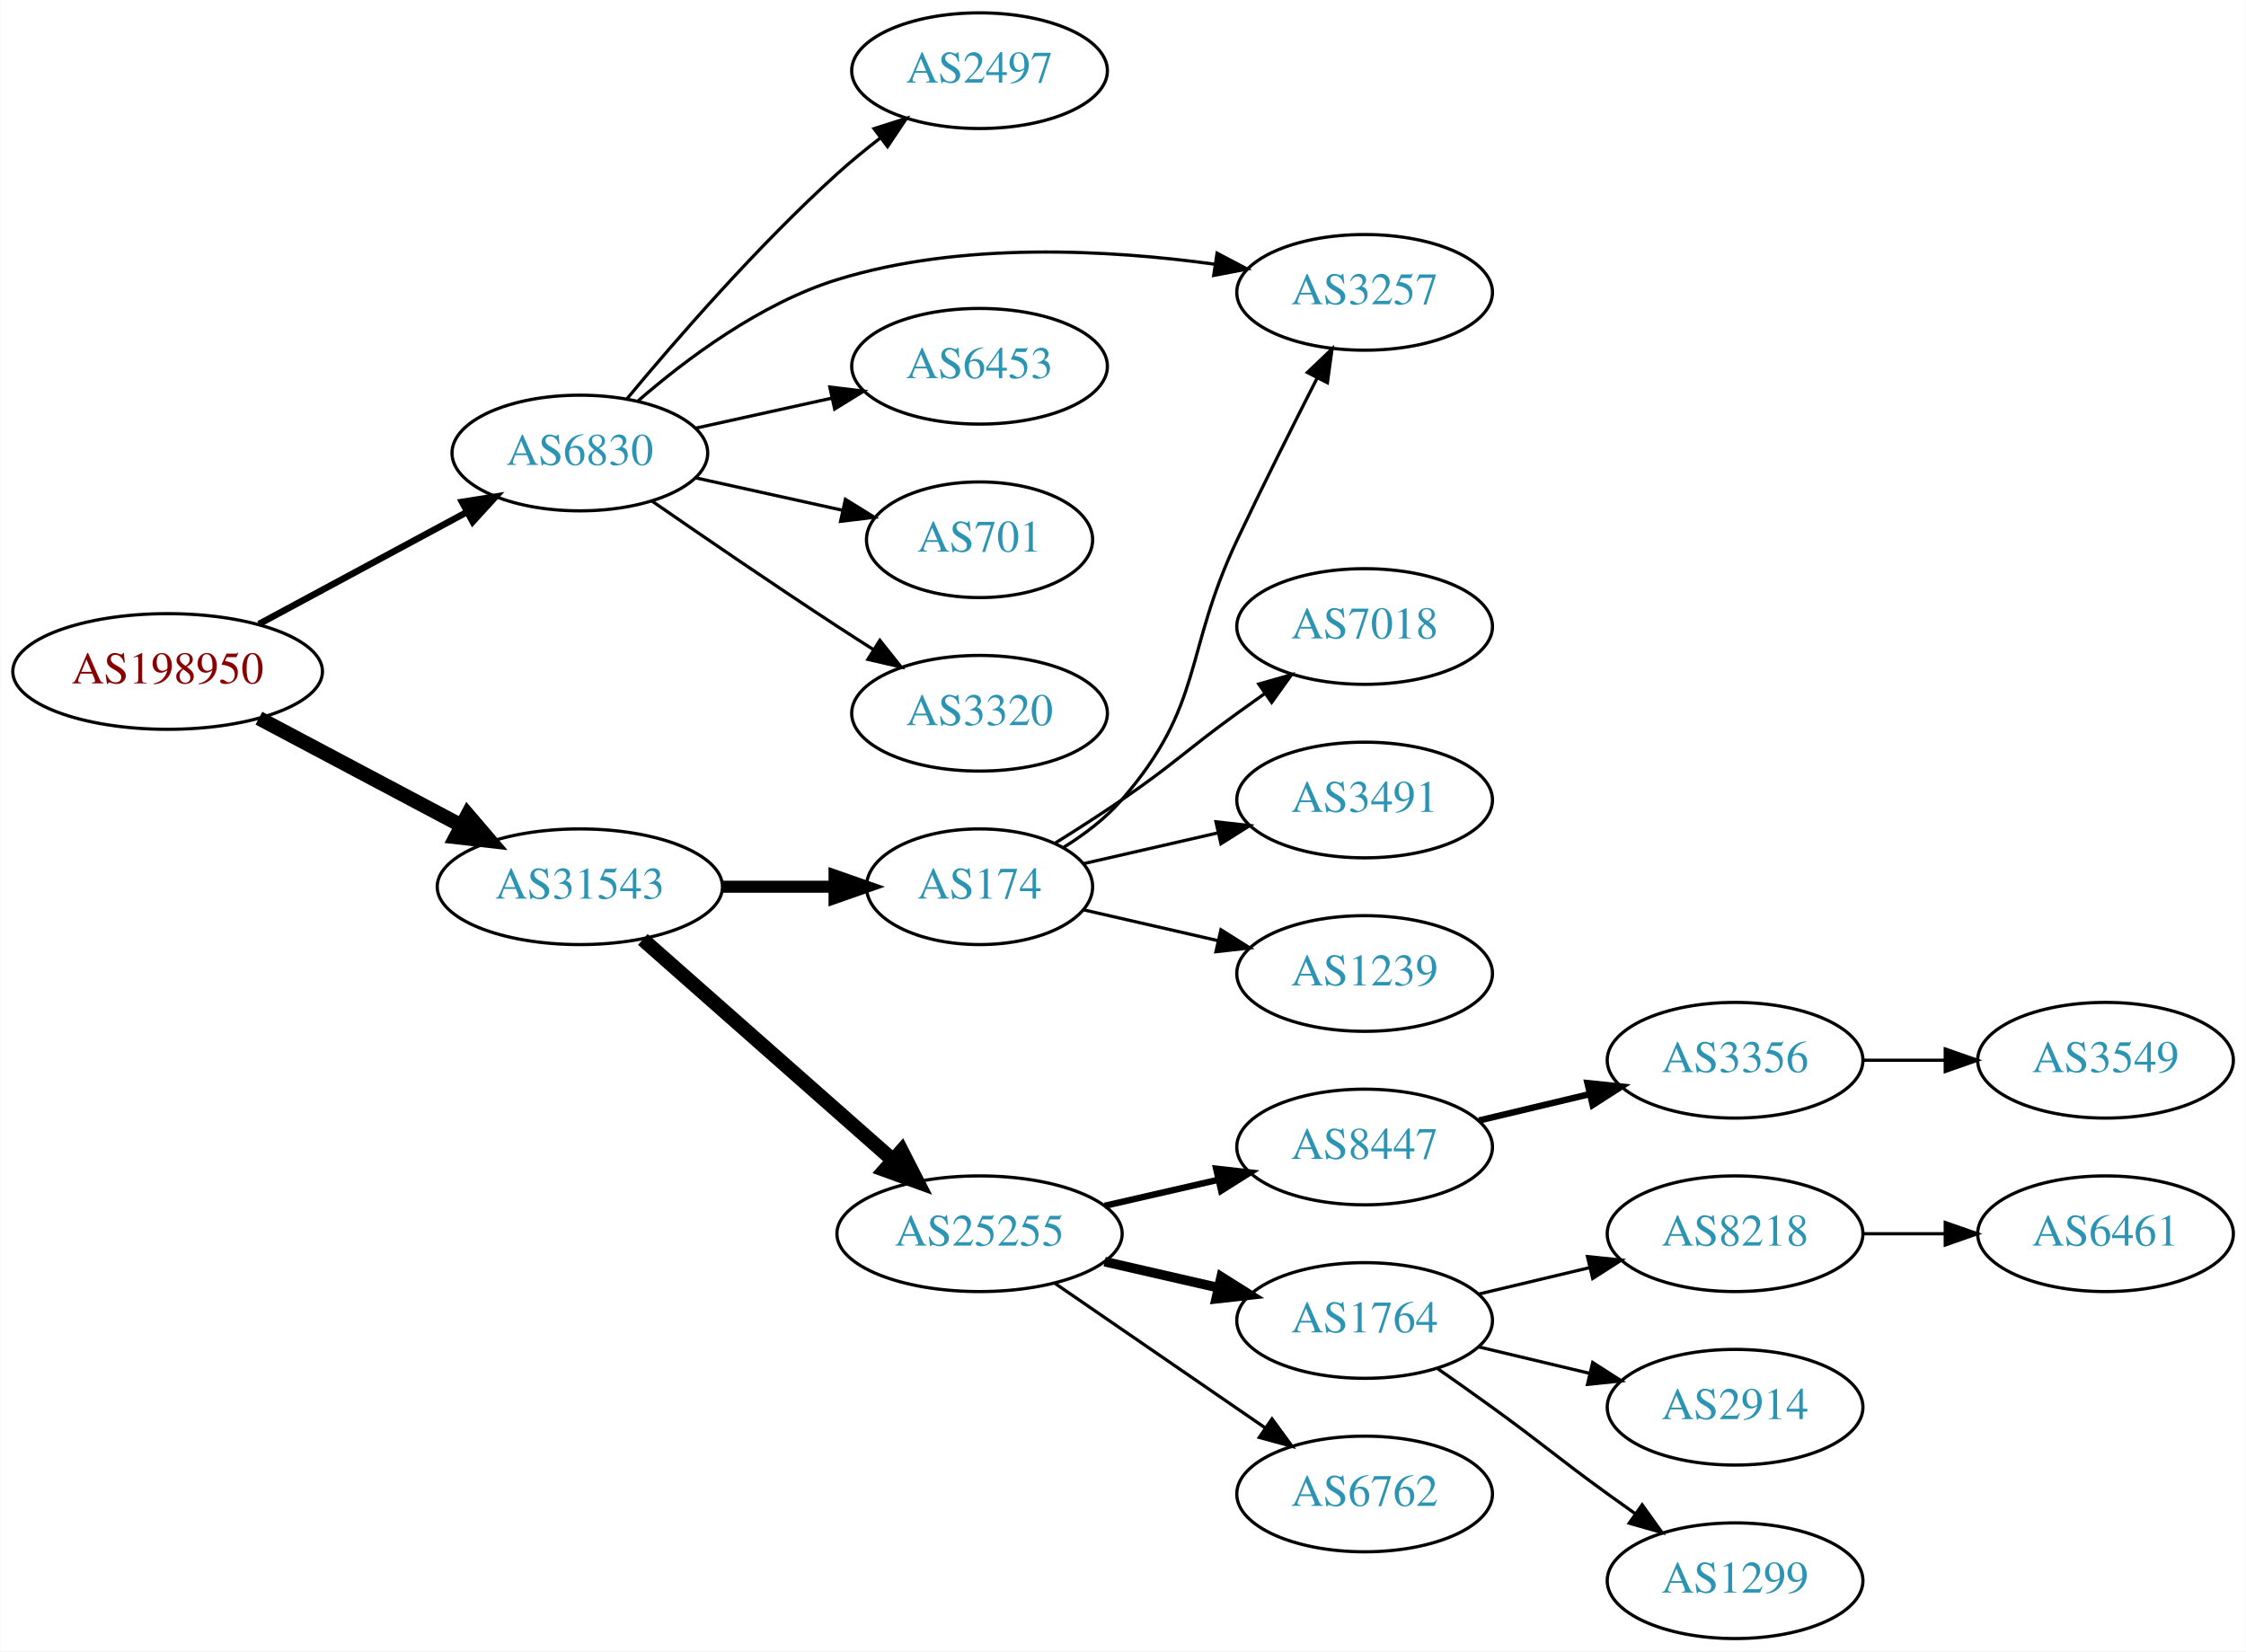
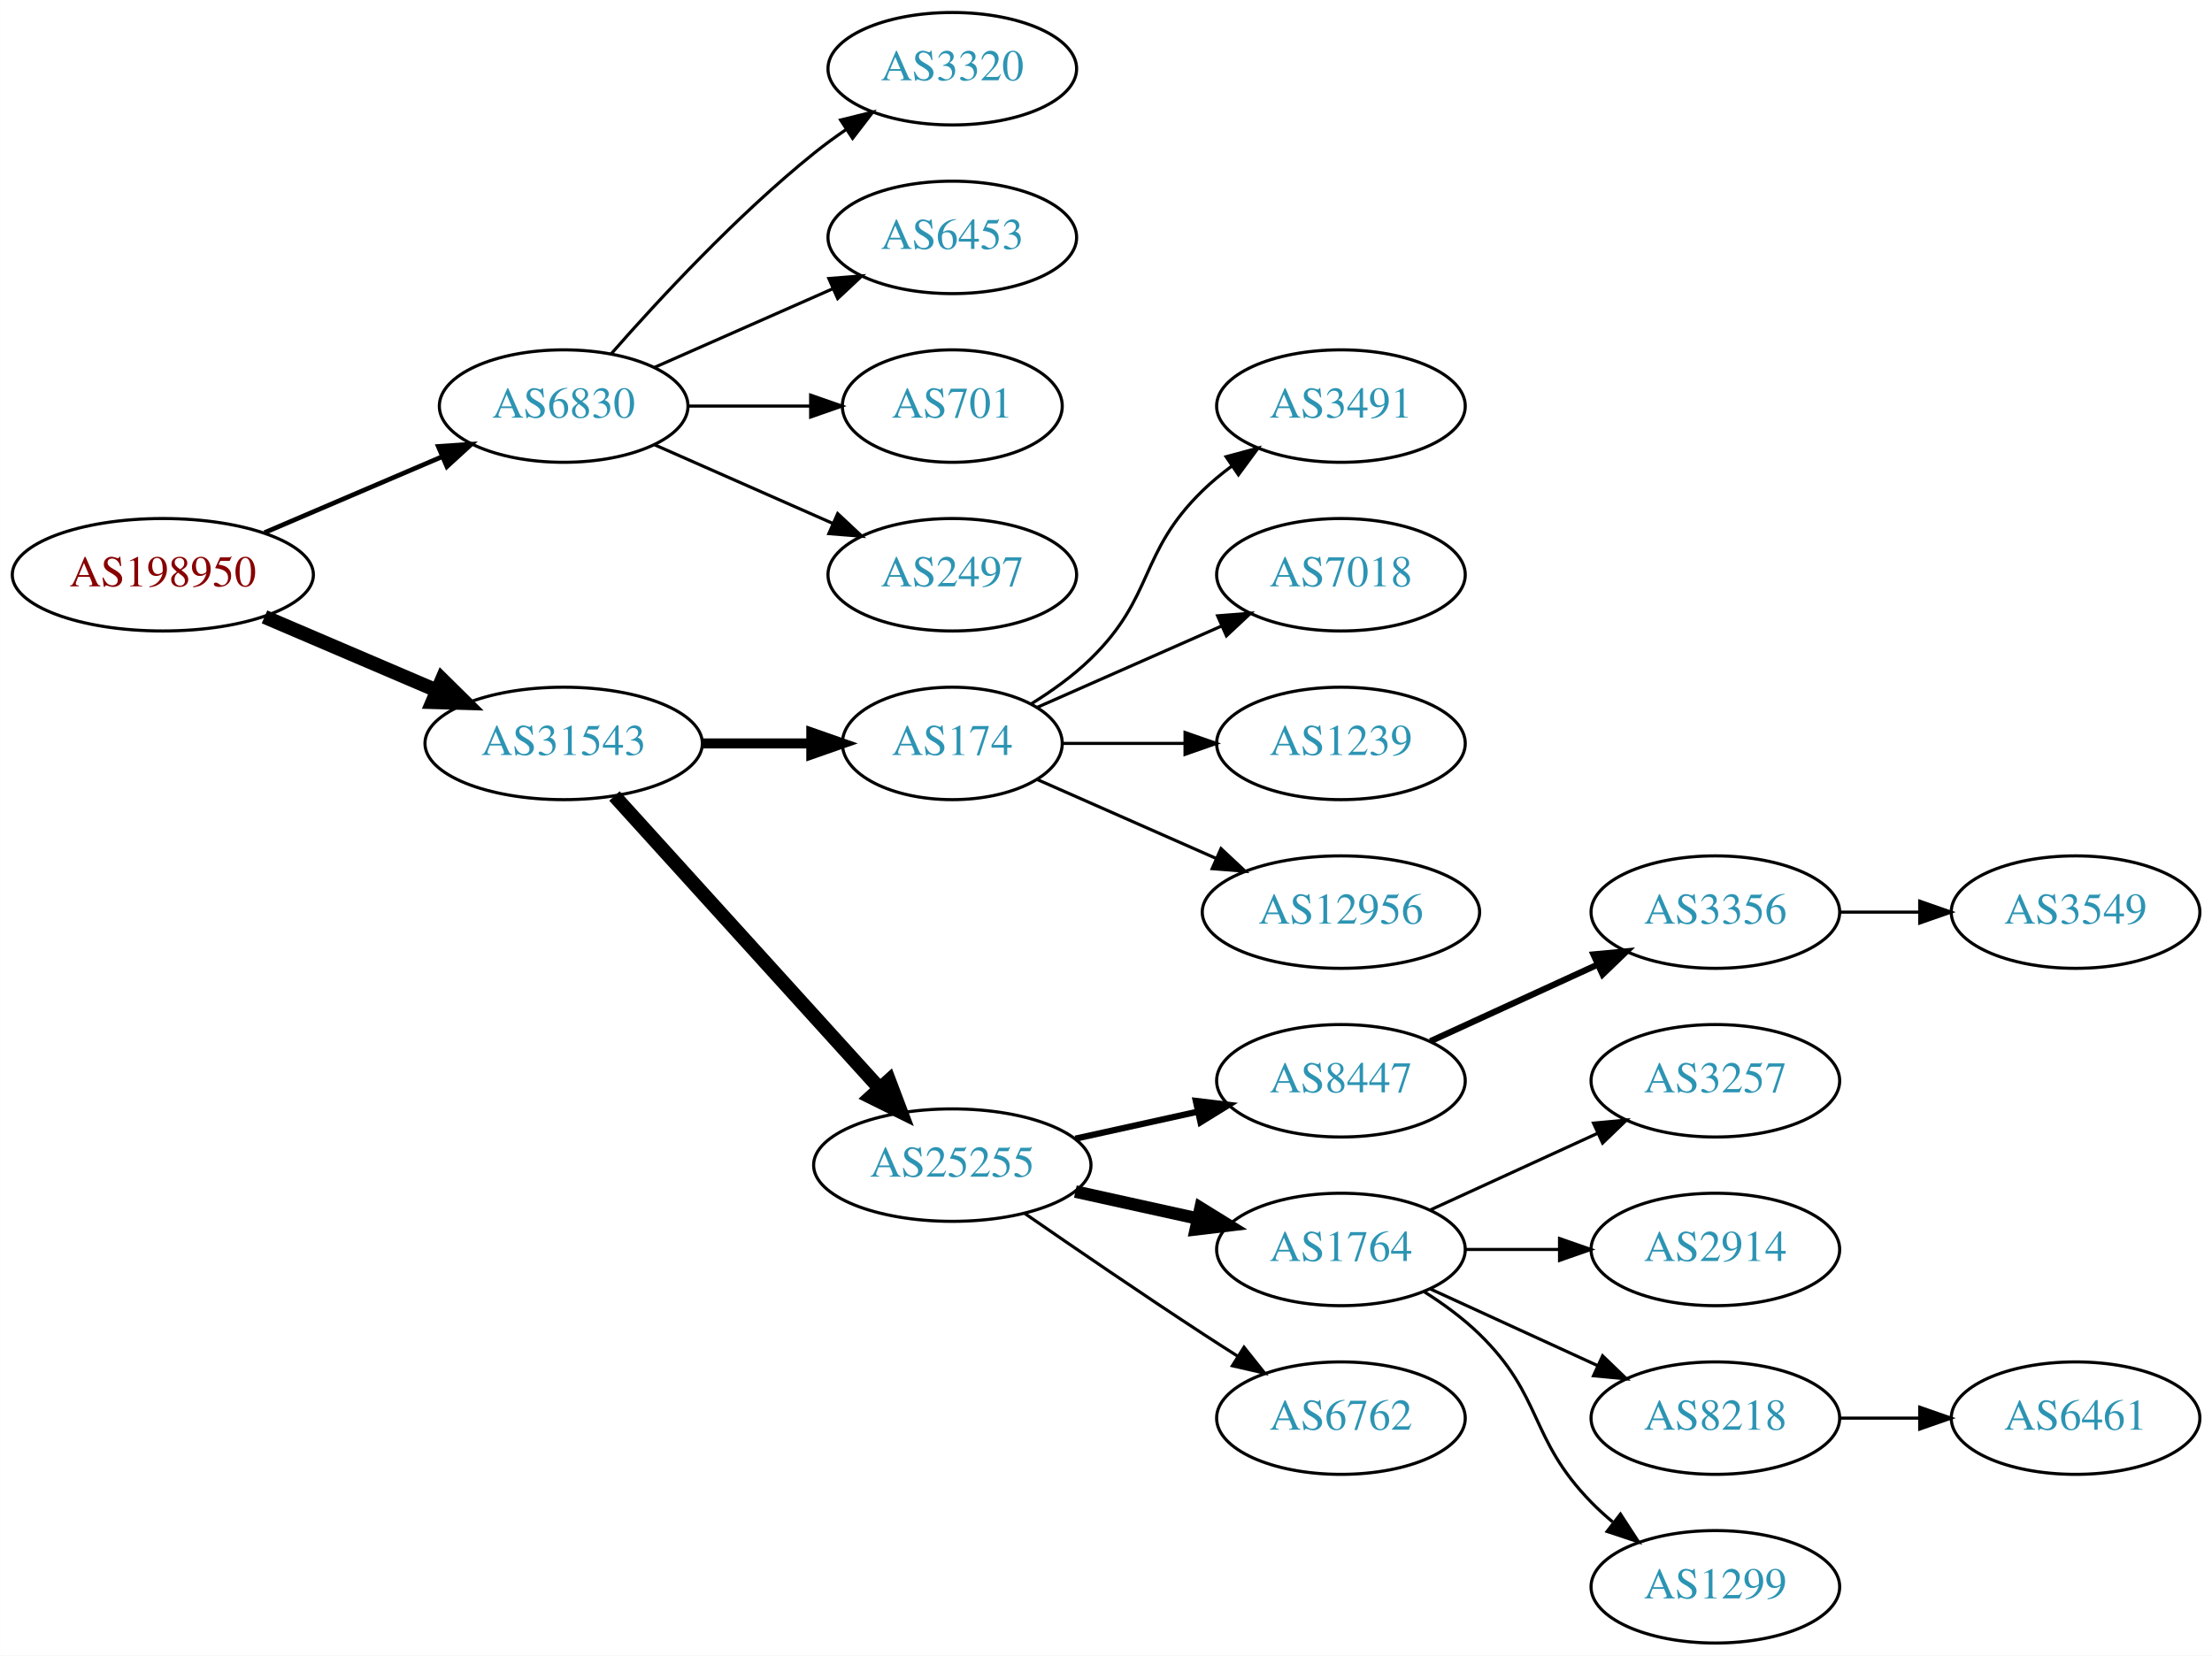
- <svg xmlns="http://www.w3.org/2000/svg" xmlns:xlink="http://www.w3.org/1999/xlink" width="699pt" height="514pt" viewBox="0.00 0.00 698.85 514.00">
-   <g id="graph0" class="graph" transform="scale(1 1) rotate(0) translate(4 510)">
-     <polygon fill="white" stroke="none" points="-4,4 -4,-510 694.855,-510 694.855,4 -4,4" />
+ <svg xmlns="http://www.w3.org/2000/svg" xmlns:xlink="http://www.w3.org/1999/xlink" width="708pt" height="530pt" viewBox="0.00 0.00 707.95 530.00">
+   <g id="graph0" class="graph" transform="scale(1 1) rotate(0) translate(4 526)">
+     <polygon fill="white" stroke="none" points="-4,4 -4,-526 703.954,-526 703.954,4 -4,4" />
    <g id="node1" class="node">
      <g id="a_node1">
        <a xlink:href="/asn/198950" xlink:title="AS198950 ~ Telenet Systems GmbH [AT]">
-           <ellipse fill="#ffffff" stroke="black" cx="48.096" cy="-301" rx="48.192" ry="18" />
-           <text text-anchor="middle" x="48.096" y="-297.3" font-family="Times,serif" font-size="14.00" fill="#880000">AS198950</text>
+           <ellipse fill="#ffffff" stroke="black" cx="48.096" cy="-342" rx="48.192" ry="18" />
+           <text text-anchor="middle" x="48.096" y="-338.3" font-family="Times,serif" font-size="14.00" fill="#880000">AS198950</text>
        </a>
      </g>
    </g>
    <g id="node2" class="node">
      <g id="a_node2">
        <a xlink:href="/asn/6830" xlink:title="AS6830 ~ LGI-UPC [AT]">
-           <ellipse fill="#ffffff" stroke="black" cx="176.388" cy="-369" rx="39.794" ry="18" />
-           <text text-anchor="middle" x="176.388" y="-365.3" font-family="Times,serif" font-size="14.00" fill="#2c94b3">AS6830</text>
+           <ellipse fill="#ffffff" stroke="black" cx="176.388" cy="-396" rx="39.794" ry="18" />
+           <text text-anchor="middle" x="176.388" y="-392.3" font-family="Times,serif" font-size="14.00" fill="#2c94b3">AS6830</text>
        </a>
      </g>
    </g>
    <g id="edge1" class="edge">
-       <path fill="none" stroke="black" stroke-width="2.045" d="M76.499,-315.755C95.498,-325.985 120.934,-339.68 141.251,-350.62" />
-       <polygon fill="black" stroke="black" stroke-width="2.045" points="139.72,-353.77 150.184,-355.429 143.038,-347.607 139.72,-353.77" />
+       <path fill="none" stroke="black" stroke-width="1.5" d="M80.639,-355.487C97.776,-362.815 119.097,-371.931 137.172,-379.66" />
+       <polygon fill="black" stroke="black" stroke-width="1.5" points="136.262,-383.077 146.832,-383.79 139.014,-376.641 136.262,-383.077" />
    </g>
    <g id="node3" class="node">
      <g id="a_node3">
        <a xlink:href="/asn/31543" xlink:title="AS31543 ~ myNET gmbh [AT]">
-           <ellipse fill="#ffffff" stroke="black" cx="176.388" cy="-234" rx="44.393" ry="18" />
-           <text text-anchor="middle" x="176.388" y="-230.3" font-family="Times,serif" font-size="14.00" fill="#2c94b3">AS31543</text>
+           <ellipse fill="#ffffff" stroke="black" cx="176.388" cy="-288" rx="44.393" ry="18" />
+           <text text-anchor="middle" x="176.388" y="-284.3" font-family="Times,serif" font-size="14.00" fill="#2c94b3">AS31543</text>
        </a>
      </g>
    </g>
    <g id="edge2" class="edge">
-       <path fill="none" stroke="black" stroke-width="4.5" d="M76.499,-286.462C94.995,-276.65 119.591,-263.601 139.626,-252.972" />
-       <polygon fill="black" stroke="black" stroke-width="4.5" points="141.483,-256.444 148.471,-248.279 137.792,-249.488 141.483,-256.444" />
+       <path fill="none" stroke="black" stroke-width="4.5" d="M80.639,-328.513C97.283,-321.396 117.873,-312.592 135.604,-305.011" />
+       <polygon fill="black" stroke="black" stroke-width="4.5" points="137.469,-308.495 145.116,-300.943 134.373,-301.255 137.469,-308.495" />
    </g>
    <g id="node4" class="node">
      <g id="a_node4">
-         <a xlink:href="/asn/6453" xlink:title="AS6453 ~ TATA COMMUNICATIONS (AMERICA) INC [US]">
-           <ellipse fill="#ffffff" stroke="black" cx="300.78" cy="-396" rx="39.794" ry="18" />
-           <text text-anchor="middle" x="300.78" y="-392.3" font-family="Times,serif" font-size="14.00" fill="#2c94b3">AS6453</text>
+         <a xlink:href="/asn/3320" xlink:title="AS3320 ~ DTAG [DE]">
+           <ellipse fill="#ffffff" stroke="black" cx="300.78" cy="-504" rx="39.794" ry="18" />
+           <text text-anchor="middle" x="300.78" y="-500.3" font-family="Times,serif" font-size="14.00" fill="#2c94b3">AS3320</text>
        </a>
      </g>
    </g>
    <g id="edge3" class="edge">
-       <path fill="none" stroke="black" d="M212.46,-376.737C225.647,-379.646 240.827,-382.995 254.793,-386.076" />
-       <polygon fill="black" stroke="black" points="254.183,-389.525 264.702,-388.262 255.691,-382.69 254.183,-389.525" />
+       <path fill="none" stroke="black" d="M191.54,-412.663C206.641,-429.894 231.762,-457.024 256.584,-477 259.839,-479.62 263.364,-482.192 266.949,-484.646" />
+       <polygon fill="black" stroke="black" points="265.036,-487.577 275.321,-490.121 268.867,-481.719 265.036,-487.577" />
    </g>
    <g id="node5" class="node">
      <g id="a_node5">
-         <a xlink:href="/asn/701" xlink:title="AS701 ~ UUNET [US]">
-           <ellipse fill="#ffffff" stroke="black" cx="300.78" cy="-342" rx="35.194" ry="18" />
-           <text text-anchor="middle" x="300.78" y="-338.3" font-family="Times,serif" font-size="14.00" fill="#2c94b3">AS701</text>
+         <a xlink:href="/asn/6453" xlink:title="AS6453 ~ TATA COMMUNICATIONS (AMERICA) INC [US]">
+           <ellipse fill="#ffffff" stroke="black" cx="300.78" cy="-450" rx="39.794" ry="18" />
+           <text text-anchor="middle" x="300.78" y="-446.3" font-family="Times,serif" font-size="14.00" fill="#2c94b3">AS6453</text>
        </a>
      </g>
    </g>
    <g id="edge4" class="edge">
-       <path fill="none" stroke="black" d="M212.46,-361.263C226.694,-358.123 243.248,-354.471 258.093,-351.196" />
-       <polygon fill="black" stroke="black" points="259.036,-354.572 268.047,-349 257.528,-347.737 259.036,-354.572" />
+       <path fill="none" stroke="black" d="M205.467,-408.389C222.415,-415.866 244.212,-425.483 262.581,-433.588" />
+       <polygon fill="black" stroke="black" points="261.269,-436.834 271.831,-437.669 264.095,-430.43 261.269,-436.834" />
    </g>
    <g id="node6" class="node">
      <g id="a_node6">
-         <a xlink:href="/asn/3320" xlink:title="AS3320 ~ DTAG [DE]">
-           <ellipse fill="#ffffff" stroke="black" cx="300.78" cy="-288" rx="39.794" ry="18" />
-           <text text-anchor="middle" x="300.78" y="-284.3" font-family="Times,serif" font-size="14.00" fill="#2c94b3">AS3320</text>
+         <a xlink:href="/asn/701" xlink:title="AS701 ~ UUNET [US]">
+           <ellipse fill="#ffffff" stroke="black" cx="300.78" cy="-396" rx="35.194" ry="18" />
+           <text text-anchor="middle" x="300.78" y="-392.3" font-family="Times,serif" font-size="14.00" fill="#2c94b3">AS701</text>
        </a>
      </g>
    </g>
    <g id="edge5" class="edge">
-       <path fill="none" stroke="black" d="M198.745,-354.099C214.596,-343.123 236.799,-327.921 256.584,-315 260.166,-312.661 263.936,-310.241 267.696,-307.856" />
-       <polygon fill="black" stroke="black" points="269.759,-310.693 276.357,-302.404 266.03,-304.769 269.759,-310.693" />
+       <path fill="none" stroke="black" d="M216.113,-396C228.602,-396 242.541,-396 255.405,-396" />
+       <polygon fill="black" stroke="black" points="255.442,-399.5 265.442,-396 255.442,-392.5 255.442,-399.5" />
    </g>
    <g id="node7" class="node">
      <g id="a_node7">
        <a xlink:href="/asn/2497" xlink:title="AS2497 ~ Internet Initiative Japan Inc. [JP]">
-           <ellipse fill="#ffffff" stroke="black" cx="300.78" cy="-488" rx="39.794" ry="18" />
-           <text text-anchor="middle" x="300.78" y="-484.3" font-family="Times,serif" font-size="14.00" fill="#2c94b3">AS2497</text>
+           <ellipse fill="#ffffff" stroke="black" cx="300.78" cy="-342" rx="39.794" ry="18" />
+           <text text-anchor="middle" x="300.78" y="-338.3" font-family="Times,serif" font-size="14.00" fill="#2c94b3">AS2497</text>
        </a>
      </g>
    </g>
    <g id="edge6" class="edge">
-       <path fill="none" stroke="black" d="M191.092,-385.93C206.221,-404.151 231.734,-433.538 256.584,-456 260.738,-459.755 265.318,-463.508 269.895,-467.053" />
-       <polygon fill="black" stroke="black" points="267.941,-469.962 278.04,-473.166 272.143,-464.364 267.941,-469.962" />
+       <path fill="none" stroke="black" d="M205.467,-383.611C222.415,-376.134 244.212,-366.517 262.581,-358.412" />
+       <polygon fill="black" stroke="black" points="264.095,-361.57 271.831,-354.331 261.269,-355.166 264.095,-361.57" />
    </g>
    <g id="node8" class="node">
      <g id="a_node8">
-         <a xlink:href="/asn/3257" xlink:title="AS3257 ~ GTT [DE]">
-           <ellipse fill="#ffffff" stroke="black" cx="420.622" cy="-419" rx="39.794" ry="18" />
-           <text text-anchor="middle" x="420.622" y="-415.3" font-family="Times,serif" font-size="14.00" fill="#2c94b3">AS3257</text>
+         <a xlink:href="/asn/174" xlink:title="AS174 ~ Cogent Communications [US]">
+           <ellipse fill="#ffffff" stroke="black" cx="300.78" cy="-288" rx="35.194" ry="18" />
+           <text text-anchor="middle" x="300.78" y="-284.3" font-family="Times,serif" font-size="14.00" fill="#2c94b3">AS174</text>
        </a>
      </g>
    </g>
    <g id="edge7" class="edge">
-       <path fill="none" stroke="black" d="M194.309,-385.063C209.333,-398.136 232.572,-415.593 256.584,-423 294.956,-434.837 340.853,-432.331 374.159,-427.741" />
-       <polygon fill="black" stroke="black" points="374.694,-431.199 384.069,-426.263 373.662,-424.276 374.694,-431.199" />
+       <path fill="none" stroke="black" stroke-width="3.214" d="M220.883,-288C232.141,-288 244.273,-288 255.566,-288" />
+       <polygon fill="black" stroke="black" stroke-width="3.214" points="255.654,-291.5 265.654,-288 255.654,-284.5 255.654,-291.5" />
    </g>
    <g id="node9" class="node">
      <g id="a_node9">
        <a xlink:href="/asn/25255" xlink:title="AS25255 ~ ==&gt; TELE2 AUSTRIA &lt;== [AT]">
-           <ellipse fill="#ffffff" stroke="black" cx="300.78" cy="-126" rx="44.393" ry="18" />
-           <text text-anchor="middle" x="300.78" y="-122.3" font-family="Times,serif" font-size="14.00" fill="#2c94b3">AS25255</text>
+           <ellipse fill="#ffffff" stroke="black" cx="300.78" cy="-153" rx="44.393" ry="18" />
+           <text text-anchor="middle" x="300.78" y="-149.3" font-family="Times,serif" font-size="14.00" fill="#2c94b3">AS25255</text>
        </a>
      </g>
    </g>
    <g id="edge8" class="edge">
-       <path fill="none" stroke="black" stroke-width="4.5" d="M195.976,-217.597C216.674,-199.333 250.281,-169.678 273.626,-149.079" />
-       <polygon fill="black" stroke="black" stroke-width="4.5" points="276.524,-151.772 281.417,-142.203 271.314,-145.867 276.524,-151.772" />
+       <path fill="none" stroke="black" stroke-width="4.5" d="M192.641,-271.175C213.988,-247.63 252.91,-204.698 277.501,-177.574" />
+       <polygon fill="black" stroke="black" stroke-width="4.5" points="280.534,-180.09 284.334,-170.037 274.7,-174.801 280.534,-180.09" />
    </g>
    <g id="node10" class="node">
      <g id="a_node10">
-         <a xlink:href="/asn/174" xlink:title="AS174 ~ Cogent Communications [US]">
-           <ellipse fill="#ffffff" stroke="black" cx="300.78" cy="-234" rx="35.194" ry="18" />
-           <text text-anchor="middle" x="300.78" y="-230.3" font-family="Times,serif" font-size="14.00" fill="#2c94b3">AS174</text>
+         <a xlink:href="/asn/3491" xlink:title="AS3491 ~ PCCW Global, Inc. [US]">
+           <ellipse fill="#ffffff" stroke="black" cx="425.172" cy="-396" rx="39.794" ry="18" />
+           <text text-anchor="middle" x="425.172" y="-392.3" font-family="Times,serif" font-size="14.00" fill="#2c94b3">AS3491</text>
        </a>
      </g>
    </g>
    <g id="edge9" class="edge">
-       <path fill="none" stroke="black" stroke-width="3.75" d="M220.883,-234C232.141,-234 244.273,-234 255.566,-234" />
-       <polygon fill="black" stroke="black" stroke-width="3.75" points="255.654,-237.5 265.654,-234 255.654,-230.5 255.654,-237.5" />
+       <path fill="none" stroke="black" d="M325.959,-300.617C332.544,-304.694 339.393,-309.578 344.976,-315 365.669,-335.094 360.282,-348.906 380.976,-369 383.821,-371.763 386.995,-374.386 390.295,-376.834" />
+       <polygon fill="black" stroke="black" points="388.411,-379.786 398.643,-382.538 392.36,-374.006 388.411,-379.786" />
    </g>
    <g id="node11" class="node">
      <g id="a_node11">
-         <a xlink:href="/asn/1764" xlink:title="AS1764 ~ NEXTLAYER-AS [AT]">
-           <ellipse fill="#ffffff" stroke="black" cx="420.622" cy="-99" rx="39.794" ry="18" />
-           <text text-anchor="middle" x="420.622" y="-95.3" font-family="Times,serif" font-size="14.00" fill="#2c94b3">AS1764</text>
+         <a xlink:href="/asn/7018" xlink:title="AS7018 ~ AT&amp;T Services, Inc. [US]">
+           <ellipse fill="#ffffff" stroke="black" cx="425.172" cy="-342" rx="39.794" ry="18" />
+           <text text-anchor="middle" x="425.172" y="-338.3" font-family="Times,serif" font-size="14.00" fill="#2c94b3">AS7018</text>
        </a>
      </g>
    </g>
    <g id="edge10" class="edge">
-       <path fill="none" stroke="black" stroke-width="3" d="M339.714,-117.308C350.955,-114.733 363.368,-111.889 374.991,-109.226" />
-       <polygon fill="black" stroke="black" stroke-width="3" points="375.987,-112.588 384.953,-106.943 374.424,-105.765 375.987,-112.588" />
+       <path fill="none" stroke="black" d="M328.036,-299.584C345.221,-307.167 367.935,-317.188 386.969,-325.586" />
+       <polygon fill="black" stroke="black" points="385.695,-328.849 396.257,-329.684 388.521,-322.445 385.695,-328.849" />
    </g>
    <g id="node12" class="node">
      <g id="a_node12">
-         <a xlink:href="/asn/6762" xlink:title="AS6762 ~ TELECOM ITALIA SPARKLE S.p.A. [IT]">
-           <ellipse fill="#ffffff" stroke="black" cx="420.622" cy="-45" rx="39.794" ry="18" />
-           <text text-anchor="middle" x="420.622" y="-41.3" font-family="Times,serif" font-size="14.00" fill="#2c94b3">AS6762</text>
+         <a xlink:href="/asn/1239" xlink:title="AS1239 ~ Sprint [US]">
+           <ellipse fill="#ffffff" stroke="black" cx="425.172" cy="-288" rx="39.794" ry="18" />
+           <text text-anchor="middle" x="425.172" y="-284.3" font-family="Times,serif" font-size="14.00" fill="#2c94b3">AS1239</text>
        </a>
      </g>
    </g>
    <g id="edge11" class="edge">
-       <path fill="none" stroke="black" d="M324.222,-110.574C342.804,-97.802 369.365,-79.545 389.744,-65.537" />
-       <polygon fill="black" stroke="black" points="391.8,-68.371 398.058,-59.822 387.835,-62.602 391.8,-68.371" />
+       <path fill="none" stroke="black" d="M336.198,-288C348.249,-288 362.025,-288 375.043,-288" />
+       <polygon fill="black" stroke="black" points="375.273,-291.5 385.273,-288 375.273,-284.5 375.273,-291.5" />
    </g>
    <g id="node13" class="node">
      <g id="a_node13">
+         <a xlink:href="/asn/12956" xlink:title="AS12956 ~ TELXIUS [ES]">
+           <ellipse fill="#ffffff" stroke="black" cx="425.172" cy="-234" rx="44.393" ry="18" />
+           <text text-anchor="middle" x="425.172" y="-230.3" font-family="Times,serif" font-size="14.00" fill="#2c94b3">AS12956</text>
+         </a>
+       </g>
+     </g>
+     <g id="edge12" class="edge">
+       <path fill="none" stroke="black" d="M328.036,-276.416C344.74,-269.046 366.668,-259.371 385.363,-251.123" />
+       <polygon fill="black" stroke="black" points="386.785,-254.321 394.521,-247.082 383.959,-247.917 386.785,-254.321" />
+     </g>
+     <g id="node14" class="node">
+       <g id="a_node14">
        <a xlink:href="/asn/8447" xlink:title="AS8447 ~ A1 Telekom Austria AG [AT]">
-           <ellipse fill="#ffffff" stroke="black" cx="420.622" cy="-153" rx="39.794" ry="18" />
-           <text text-anchor="middle" x="420.622" y="-149.3" font-family="Times,serif" font-size="14.00" fill="#2c94b3">AS8447</text>
-         </a>
-       </g>
-     </g>
-     <g id="edge12" class="edge">
-       <path fill="none" stroke="black" stroke-width="2" d="M339.714,-134.692C350.955,-137.267 363.368,-140.111 374.991,-142.774" />
-       <polygon fill="black" stroke="black" stroke-width="2" points="374.424,-146.235 384.953,-145.057 375.987,-139.412 374.424,-146.235" />
-     </g>
-     <g id="edge17" class="edge">
-       <path fill="none" stroke="black" d="M327.028,-246.31C333.477,-250.327 339.988,-255.258 344.976,-261 370.81,-290.742 364.135,-306.385 380.976,-342 388.948,-358.86 398.322,-377.563 405.842,-392.314" />
-       <polygon fill="black" stroke="black" points="402.809,-394.071 410.482,-401.377 409.04,-390.881 402.809,-394.071" />
+           <ellipse fill="#ffffff" stroke="black" cx="425.172" cy="-180" rx="39.794" ry="18" />
+           <text text-anchor="middle" x="425.172" y="-176.3" font-family="Times,serif" font-size="14.00" fill="#2c94b3">AS8447</text>
+         </a>
+       </g>
+     </g>
+     <g id="edge13" class="edge">
+       <path fill="none" stroke="black" stroke-width="2" d="M340.17,-161.469C352.561,-164.202 366.407,-167.257 379.228,-170.085" />
+       <polygon fill="black" stroke="black" stroke-width="2" points="378.723,-173.558 389.243,-172.295 380.231,-166.722 378.723,-173.558" />
+     </g>
+     <g id="node15" class="node">
+       <g id="a_node15">
+         <a xlink:href="/asn/1764" xlink:title="AS1764 ~ NEXTLAYER-AS [AT]">
+           <ellipse fill="#ffffff" stroke="black" cx="425.172" cy="-126" rx="39.794" ry="18" />
+           <text text-anchor="middle" x="425.172" y="-122.3" font-family="Times,serif" font-size="14.00" fill="#2c94b3">AS1764</text>
+         </a>
+       </g>
+     </g>
+     <g id="edge14" class="edge">
+       <path fill="none" stroke="black" stroke-width="4" d="M340.17,-144.531C352.561,-141.798 366.407,-138.743 379.228,-135.915" />
+       <polygon fill="black" stroke="black" stroke-width="4" points="380.231,-139.278 389.243,-133.705 378.723,-132.442 380.231,-139.278" />
+     </g>
+     <g id="node16" class="node">
+       <g id="a_node16">
+         <a xlink:href="/asn/6762" xlink:title="AS6762 ~ TELECOM ITALIA SPARKLE S.p.A. [IT]">
+           <ellipse fill="#ffffff" stroke="black" cx="425.172" cy="-72" rx="39.794" ry="18" />
+           <text text-anchor="middle" x="425.172" y="-68.3" font-family="Times,serif" font-size="14.00" fill="#2c94b3">AS6762</text>
+         </a>
+       </g>
+     </g>
+     <g id="edge15" class="edge">
+       <path fill="none" stroke="black" d="M323.81,-137.633C339.613,-126.695 361.469,-111.739 380.976,-99 384.558,-96.661 388.328,-94.241 392.089,-91.856" />
+       <polygon fill="black" stroke="black" points="394.151,-94.693 400.749,-86.404 390.422,-88.769 394.151,-94.693" />
+     </g>
+     <g id="node17" class="node">
+       <g id="a_node17">
+         <a xlink:href="/asn/3356" xlink:title="AS3356 ~ Level 3 Parent, LLC [US]">
+           <ellipse fill="#ffffff" stroke="black" cx="545.014" cy="-234" rx="39.794" ry="18" />
+           <text text-anchor="middle" x="545.014" y="-230.3" font-family="Times,serif" font-size="14.00" fill="#2c94b3">AS3356</text>
+         </a>
+       </g>
+     </g>
+     <g id="edge16" class="edge">
+       <path fill="none" stroke="black" stroke-width="2" d="M453.801,-192.661C469.758,-199.973 490.028,-209.261 507.311,-217.181" />
+       <polygon fill="black" stroke="black" stroke-width="2" points="506.01,-220.435 516.559,-221.419 508.926,-214.071 506.01,-220.435" />
+     </g>
+     <g id="node19" class="node">
+       <g id="a_node19">
+         <a xlink:href="/asn/3257" xlink:title="AS3257 ~ GTT [DE]">
+           <ellipse fill="#ffffff" stroke="black" cx="545.014" cy="-180" rx="39.794" ry="18" />
+           <text text-anchor="middle" x="545.014" y="-176.3" font-family="Times,serif" font-size="14.00" fill="#2c94b3">AS3257</text>
+         </a>
+       </g>
+     </g>
+     <g id="edge18" class="edge">
+       <path fill="none" stroke="black" d="M453.801,-138.661C469.758,-145.973 490.028,-155.261 507.311,-163.181" />
+       <polygon fill="black" stroke="black" points="506.01,-166.435 516.559,-167.419 508.926,-160.071 506.01,-166.435" />
+     </g>
+     <g id="node20" class="node">
+       <g id="a_node20">
+         <a xlink:href="/asn/2914" xlink:title="AS2914 ~ NTT America, Inc. [US]">
+           <ellipse fill="#ffffff" stroke="black" cx="545.014" cy="-126" rx="39.794" ry="18" />
+           <text text-anchor="middle" x="545.014" y="-122.3" font-family="Times,serif" font-size="14.00" fill="#2c94b3">AS2914</text>
+         </a>
+       </g>
+     </g>
+     <g id="edge19" class="edge">
+       <path fill="none" stroke="black" d="M465.085,-126C474.638,-126 484.987,-126 494.95,-126" />
+       <polygon fill="black" stroke="black" points="495.143,-129.5 505.143,-126 495.143,-122.5 495.143,-129.5" />
+     </g>
+     <g id="node21" class="node">
+       <g id="a_node21">
+         <a xlink:href="/asn/8218" xlink:title="AS8218 ~ legacy Neotelecoms [FR]">
+           <ellipse fill="#ffffff" stroke="black" cx="545.014" cy="-72" rx="39.794" ry="18" />
+           <text text-anchor="middle" x="545.014" y="-68.3" font-family="Times,serif" font-size="14.00" fill="#2c94b3">AS8218</text>
+         </a>
+       </g>
+     </g>
+     <g id="edge20" class="edge">
+       <path fill="none" stroke="black" d="M453.801,-113.339C469.758,-106.027 490.028,-96.739 507.311,-88.819" />
+       <polygon fill="black" stroke="black" points="508.926,-91.929 516.559,-84.581 506.01,-85.565 508.926,-91.929" />
+     </g>
+     <g id="node22" class="node">
+       <g id="a_node22">
+         <a xlink:href="/asn/1299" xlink:title="AS1299 ~ Telia Carrier [EU]">
+           <ellipse fill="#ffffff" stroke="black" cx="545.014" cy="-18" rx="39.794" ry="18" />
+           <text text-anchor="middle" x="545.014" y="-14.3" font-family="Times,serif" font-size="14.00" fill="#2c94b3">AS1299</text>
+         </a>
+       </g>
+     </g>
+     <g id="edge21" class="edge">
+       <path fill="none" stroke="black" d="M451.701,-112.538C457.864,-108.638 464.165,-104.052 469.368,-99 490.061,-78.906 485.195,-65.617 505.368,-45 507.461,-42.861 509.744,-40.782 512.121,-38.79" />
+       <polygon fill="black" stroke="black" points="514.639,-41.268 520.42,-32.389 510.364,-35.725 514.639,-41.268" />
    </g>
    <g id="node18" class="node">
      <g id="a_node18">
-         <a xlink:href="/asn/3491" xlink:title="AS3491 ~ PCCW Global, Inc. [US]">
-           <ellipse fill="#ffffff" stroke="black" cx="420.622" cy="-261" rx="39.794" ry="18" />
-           <text text-anchor="middle" x="420.622" y="-257.3" font-family="Times,serif" font-size="14.00" fill="#2c94b3">AS3491</text>
-         </a>
-       </g>
-     </g>
-     <g id="edge18" class="edge">
-       <path fill="none" stroke="black" d="M333.05,-241.165C345.889,-244.106 360.994,-247.567 374.961,-250.767" />
-       <polygon fill="black" stroke="black" points="374.353,-254.219 384.882,-253.04 375.916,-247.395 374.353,-254.219" />
-     </g>
-     <g id="node19" class="node">
-       <g id="a_node19">
-         <a xlink:href="/asn/1239" xlink:title="AS1239 ~ Sprint [US]">
-           <ellipse fill="#ffffff" stroke="black" cx="420.622" cy="-207" rx="39.794" ry="18" />
-           <text text-anchor="middle" x="420.622" y="-203.3" font-family="Times,serif" font-size="14.00" fill="#2c94b3">AS1239</text>
-         </a>
-       </g>
-     </g>
-     <g id="edge19" class="edge">
-       <path fill="none" stroke="black" d="M333.05,-226.835C345.889,-223.894 360.994,-220.433 374.961,-217.233" />
-       <polygon fill="black" stroke="black" points="375.916,-220.605 384.882,-214.96 374.353,-213.781 375.916,-220.605" />
-     </g>
-     <g id="node20" class="node">
-       <g id="a_node20">
-         <a xlink:href="/asn/7018" xlink:title="AS7018 ~ AT&amp;T Services, Inc. [US]">
-           <ellipse fill="#ffffff" stroke="black" cx="420.622" cy="-315" rx="39.794" ry="18" />
-           <text text-anchor="middle" x="420.622" y="-311.3" font-family="Times,serif" font-size="14.00" fill="#2c94b3">AS7018</text>
-         </a>
-       </g>
-     </g>
-     <g id="edge20" class="edge">
-       <path fill="none" stroke="black" d="M324.433,-247.657C331.124,-251.825 338.411,-256.499 344.976,-261 361.47,-272.311 364.776,-276.271 380.976,-288 383.779,-290.029 386.71,-292.125 389.651,-294.21" />
-       <polygon fill="black" stroke="black" points="387.673,-297.097 397.865,-299.991 391.702,-291.373 387.673,-297.097" />
-     </g>
-     <g id="node14" class="node">
-       <g id="a_node14">
-         <a xlink:href="/asn/8218" xlink:title="AS8218 ~ legacy Neotelecoms [FR]">
-           <ellipse fill="#ffffff" stroke="black" cx="535.915" cy="-126" rx="39.794" ry="18" />
-           <text text-anchor="middle" x="535.915" y="-122.3" font-family="Times,serif" font-size="14.00" fill="#2c94b3">AS8218</text>
-         </a>
-       </g>
-     </g>
-     <g id="edge13" class="edge">
-       <path fill="none" stroke="black" d="M456.229,-107.248C467.101,-109.838 479.255,-112.735 490.698,-115.462" />
-       <polygon fill="black" stroke="black" points="489.981,-118.889 500.52,-117.803 491.604,-112.08 489.981,-118.889" />
-     </g>
-     <g id="node15" class="node">
-       <g id="a_node15">
-         <a xlink:href="/asn/2914" xlink:title="AS2914 ~ NTT America, Inc. [US]">
-           <ellipse fill="#ffffff" stroke="black" cx="535.915" cy="-72" rx="39.794" ry="18" />
-           <text text-anchor="middle" x="535.915" y="-68.3" font-family="Times,serif" font-size="14.00" fill="#2c94b3">AS2914</text>
-         </a>
-       </g>
-     </g>
-     <g id="edge14" class="edge">
-       <path fill="none" stroke="black" d="M456.229,-90.752C467.101,-88.162 479.255,-85.265 490.698,-82.538" />
-       <polygon fill="black" stroke="black" points="491.604,-85.92 500.52,-80.197 489.981,-79.111 491.604,-85.92" />
-     </g>
-     <g id="node16" class="node">
-       <g id="a_node16">
-         <a xlink:href="/asn/1299" xlink:title="AS1299 ~ Telia Carrier [EU]">
-           <ellipse fill="#ffffff" stroke="black" cx="535.915" cy="-18" rx="39.794" ry="18" />
-           <text text-anchor="middle" x="535.915" y="-14.3" font-family="Times,serif" font-size="14.00" fill="#2c94b3">AS1299</text>
-         </a>
-       </g>
-     </g>
-     <g id="edge15" class="edge">
-       <path fill="none" stroke="black" d="M443.379,-83.991C448.914,-80.121 454.833,-75.936 460.269,-72 476.469,-60.271 480.069,-56.729 496.269,-45 499.072,-42.971 502.003,-40.875 504.944,-38.791" />
-       <polygon fill="black" stroke="black" points="506.995,-41.627 513.158,-33.009 502.966,-35.903 506.995,-41.627" />
-     </g>
-     <g id="node21" class="node">
-       <g id="a_node21">
-         <a xlink:href="/asn/3356" xlink:title="AS3356 ~ Level 3 Parent, LLC [US]">
-           <ellipse fill="#ffffff" stroke="black" cx="535.915" cy="-180" rx="39.794" ry="18" />
-           <text text-anchor="middle" x="535.915" y="-176.3" font-family="Times,serif" font-size="14.00" fill="#2c94b3">AS3356</text>
-         </a>
-       </g>
-     </g>
-     <g id="edge21" class="edge">
-       <path fill="none" stroke="black" stroke-width="2" d="M456.229,-161.248C467.101,-163.838 479.255,-166.735 490.698,-169.462" />
-       <polygon fill="black" stroke="black" stroke-width="2" points="489.981,-172.889 500.52,-171.803 491.604,-166.08 489.981,-172.889" />
-     </g>
-     <g id="node17" class="node">
-       <g id="a_node17">
+         <a xlink:href="/asn/3549" xlink:title="AS3549 ~ Level 3 Parent, LLC [US]">
+           <ellipse fill="#ffffff" stroke="black" cx="660.307" cy="-234" rx="39.794" ry="18" />
+           <text text-anchor="middle" x="660.307" y="-230.3" font-family="Times,serif" font-size="14.00" fill="#2c94b3">AS3549</text>
+         </a>
+       </g>
+     </g>
+     <g id="edge17" class="edge">
+       <path fill="none" stroke="black" d="M584.687,-234C592.89,-234 601.654,-234 610.186,-234" />
+       <polygon fill="black" stroke="black" points="610.425,-237.5 620.425,-234 610.425,-230.5 610.425,-237.5" />
+     </g>
+     <g id="node23" class="node">
+       <g id="a_node23">
        <a xlink:href="/asn/6461" xlink:title="AS6461 ~ Zayo Bandwidth [US]">
-           <ellipse fill="#ffffff" stroke="black" cx="651.208" cy="-126" rx="39.794" ry="18" />
-           <text text-anchor="middle" x="651.208" y="-122.3" font-family="Times,serif" font-size="14.00" fill="#2c94b3">AS6461</text>
-         </a>
-       </g>
-     </g>
-     <g id="edge16" class="edge">
-       <path fill="none" stroke="black" d="M575.587,-126C583.79,-126 592.554,-126 601.087,-126" />
-       <polygon fill="black" stroke="black" points="601.326,-129.5 611.326,-126 601.326,-122.5 601.326,-129.5" />
-     </g>
-     <g id="node22" class="node">
-       <g id="a_node22">
-         <a xlink:href="/asn/3549" xlink:title="AS3549 ~ Level 3 Parent, LLC [US]">
-           <ellipse fill="#ffffff" stroke="black" cx="651.208" cy="-180" rx="39.794" ry="18" />
-           <text text-anchor="middle" x="651.208" y="-176.3" font-family="Times,serif" font-size="14.00" fill="#2c94b3">AS3549</text>
+           <ellipse fill="#ffffff" stroke="black" cx="660.307" cy="-72" rx="39.794" ry="18" />
+           <text text-anchor="middle" x="660.307" y="-68.3" font-family="Times,serif" font-size="14.00" fill="#2c94b3">AS6461</text>
        </a>
      </g>
    </g>
    <g id="edge22" class="edge">
-       <path fill="none" stroke="black" d="M575.587,-180C583.79,-180 592.554,-180 601.087,-180" />
-       <polygon fill="black" stroke="black" points="601.326,-183.5 611.326,-180 601.326,-176.5 601.326,-183.5" />
+       <path fill="none" stroke="black" d="M584.687,-72C592.89,-72 601.654,-72 610.186,-72" />
+       <polygon fill="black" stroke="black" points="610.425,-75.5 620.425,-72 610.425,-68.5 610.425,-75.5" />
    </g>
  </g>
</svg>
